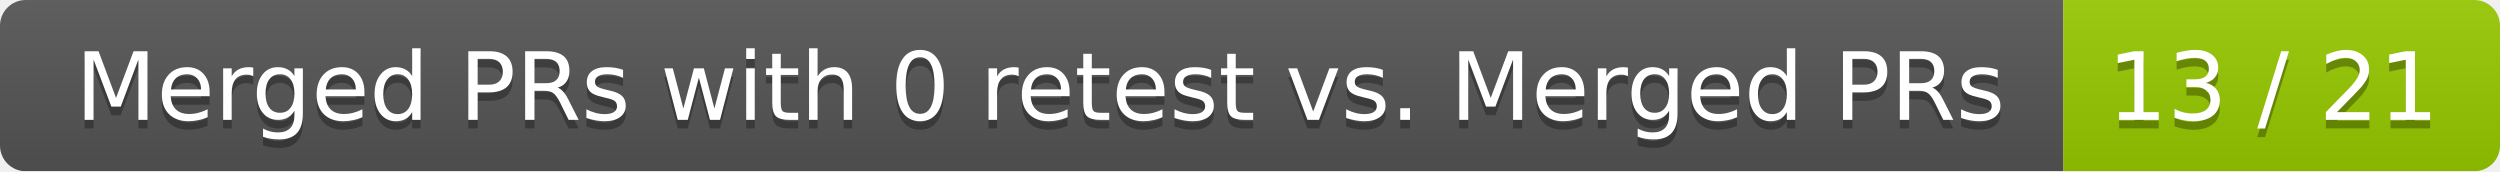
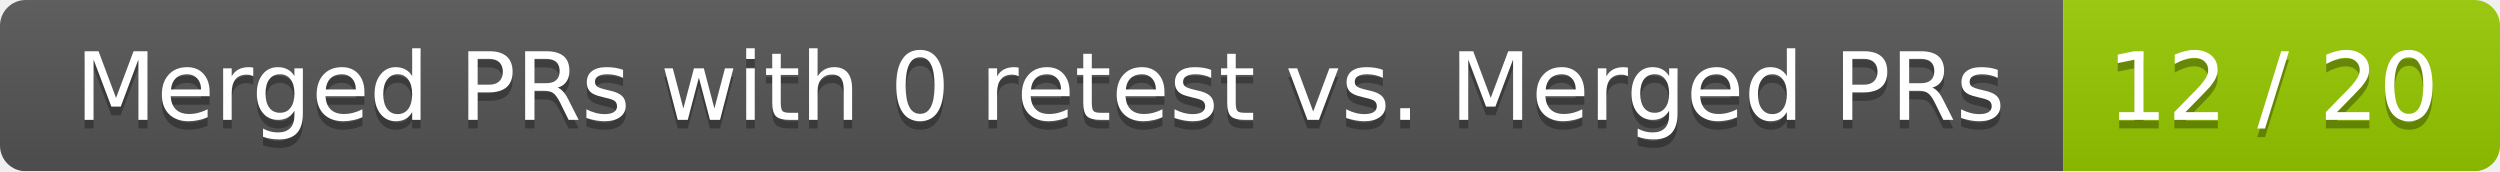
<svg xmlns="http://www.w3.org/2000/svg" width="292" height="20">
  <linearGradient id="smooth" x2="0" y2="100%">
    <stop offset="0" stop-color="#bbb" stop-opacity=".1" />
    <stop offset="1" stop-opacity=".1" />
  </linearGradient>
  <mask id="round">
    <rect width="292" height="20" rx="3" fill="#fff" />
  </mask>
  <g mask="url(#round)">
    <rect width="241" height="20" fill="#555" />
    <rect x="241" width="51" height="20" fill="#97ca00" />
    <rect width="292" height="20" fill="url(#smooth)" />
  </g>
  <g fill="#fff" text-anchor="middle" font-family="DejaVu Sans,Verdana,Geneva,sans-serif" font-size="11">
    <text x="121.5" y="15" fill="#010101" fill-opacity=".3">Merged PRs with 0 retest vs. Merged PRs</text>
    <text x="121.5" y="14">Merged PRs with 0 retest vs. Merged PRs</text>
-     <text x="265.5" y="15" fill="#010101" fill-opacity=".3">13 / 21</text>
-     <text x="265.5" y="14">13 / 21</text>
+     <text x="265.5" y="15" fill="#010101" fill-opacity=".3">12 / 20</text>
+     <text x="265.5" y="14">12 / 20</text>
  </g>
</svg>
